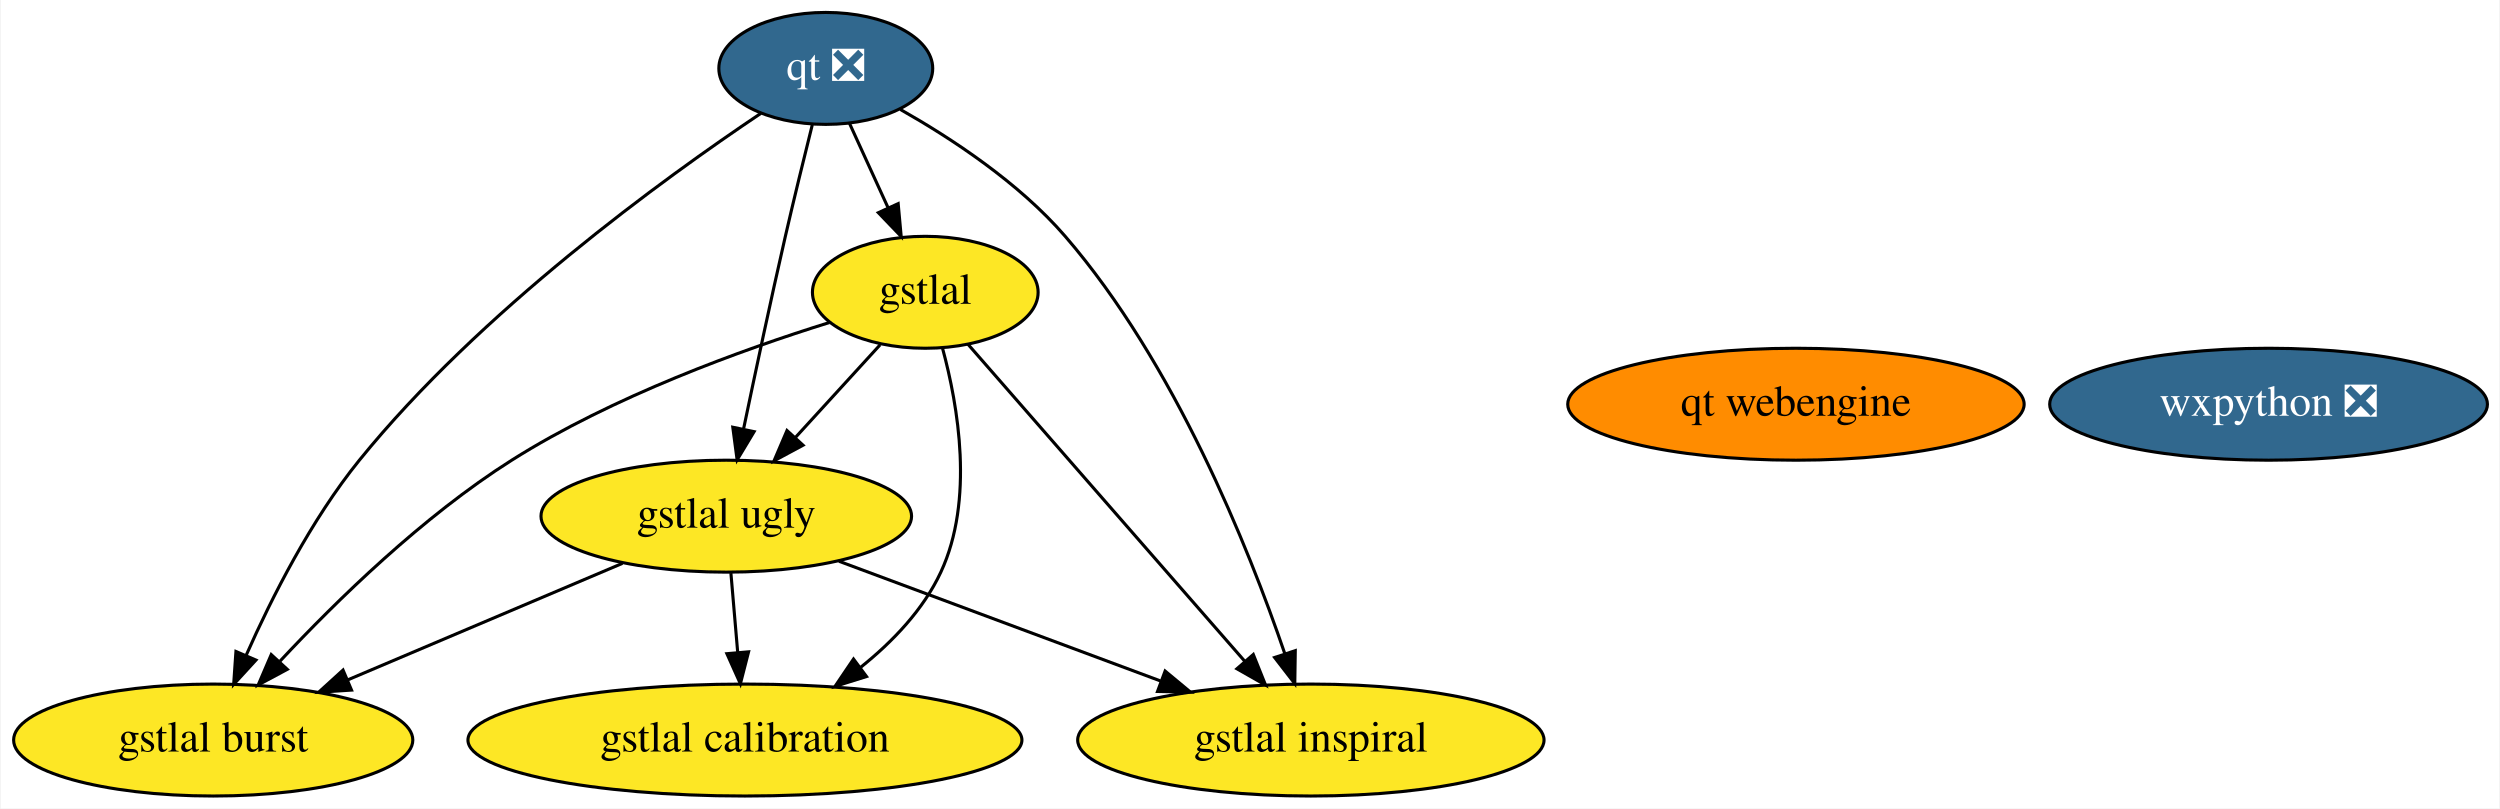
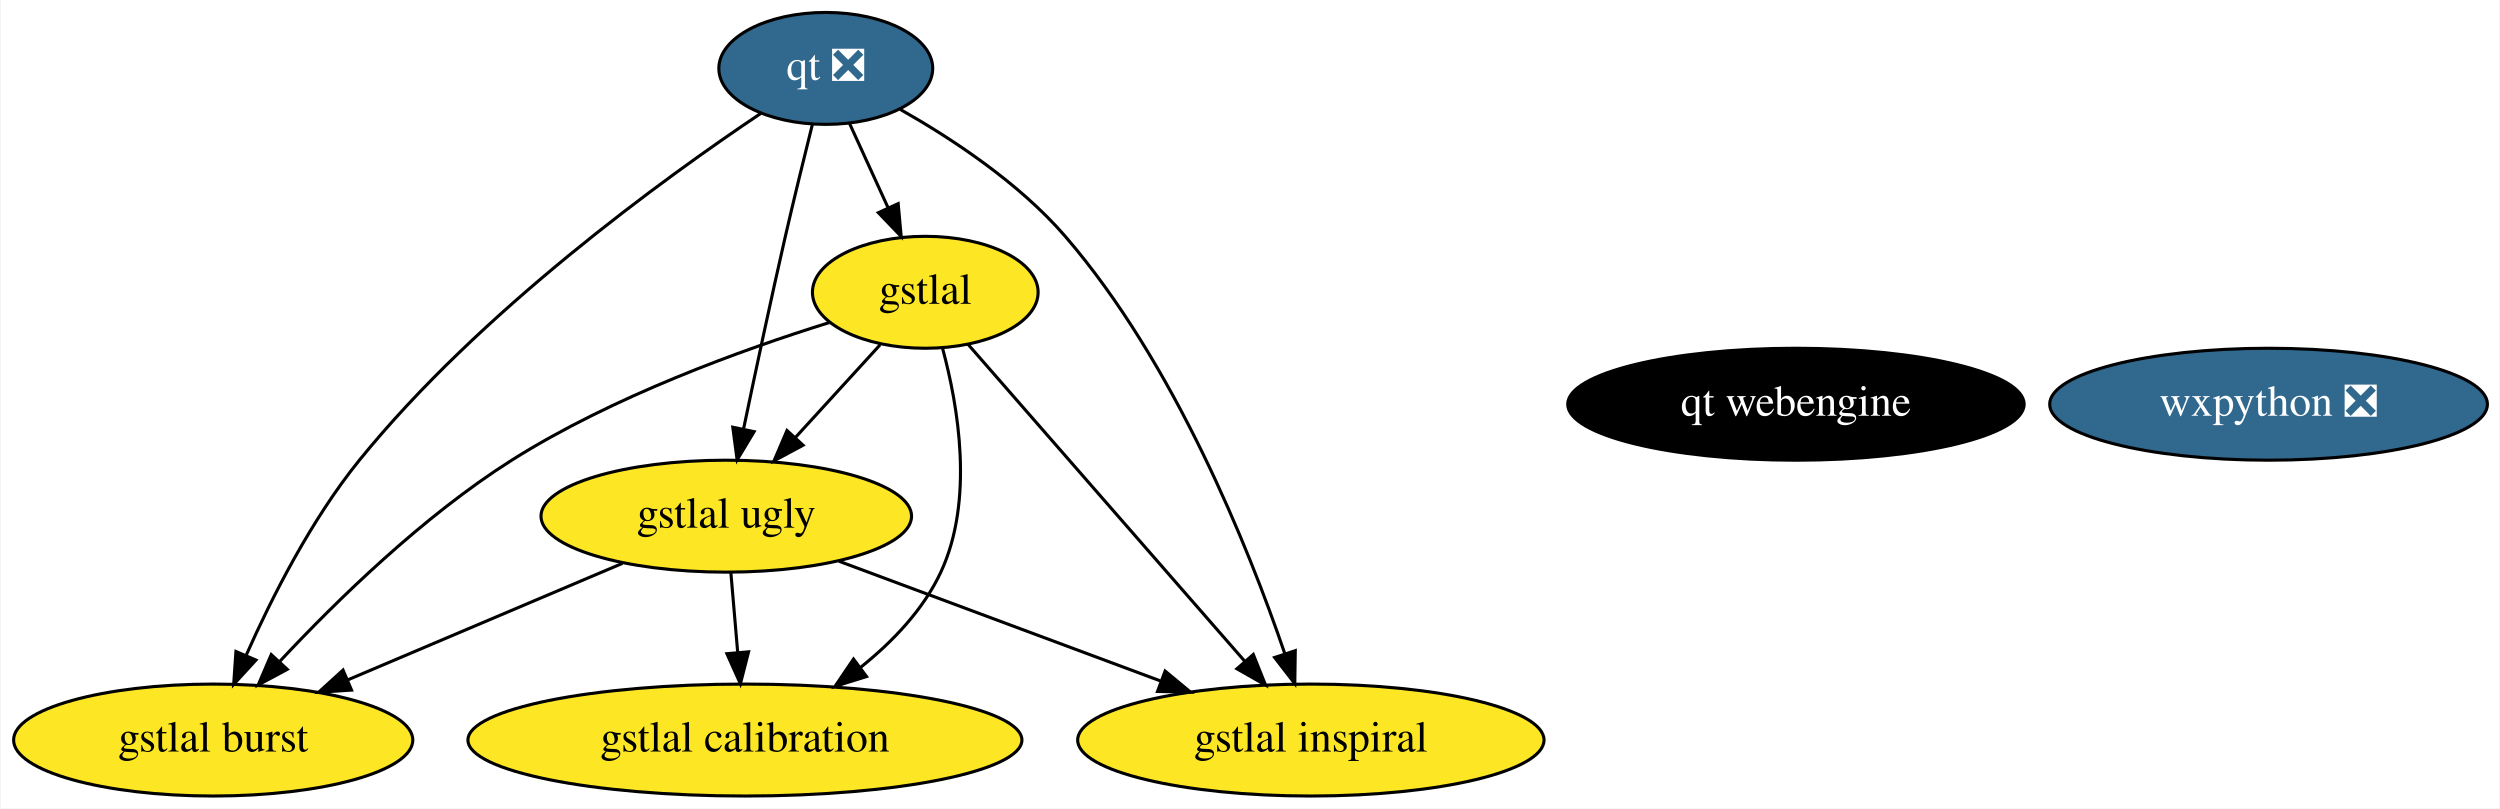
<svg xmlns="http://www.w3.org/2000/svg" xmlns:xlink="http://www.w3.org/1999/xlink" width="804pt" height="260pt" viewBox="0.00 0.00 803.54 260.00">
  <g id="graph0" class="graph" transform="scale(1 1) rotate(0) translate(4 256)">
    <polygon fill="white" stroke="transparent" points="-4,4 -4,-256 799.54,-256 799.54,4 -4,4" />
    <g id="node1" class="node">
      <g id="a_node1">
        <a xlink:href="https://github.com/conda-forge/qt-feedstock/pull/220" xlink:title="qt ❎">
          <ellipse fill="#31688e" stroke="black" cx="261.34" cy="-234" rx="34.39" ry="18" />
          <text text-anchor="middle" x="261.34" y="-230.3" font-family="Times,serif" font-size="14.00" fill="white">qt ❎</text>
        </a>
      </g>
    </g>
    <g id="node3" class="node">
      <g id="a_node3">
        <a xlink:href="https://github.com/conda-forge/gstlal-feedstock" xlink:title="gstlal">
          <ellipse fill="#fde725" stroke="black" cx="293.34" cy="-162" rx="36.29" ry="18" />
          <text text-anchor="middle" x="293.34" y="-158.3" font-family="Times,serif" font-size="14.00">gstlal</text>
        </a>
      </g>
    </g>
-     <g id="edge2" class="edge">
+     <g id="edge1" class="edge">
      <path fill="none" stroke="black" d="M268.93,-216.41C272.66,-208.25 277.24,-198.22 281.43,-189.07" />
      <polygon fill="black" stroke="black" points="284.62,-190.51 285.59,-179.96 278.25,-187.6 284.62,-190.51" />
    </g>
    <g id="node4" class="node">
      <g id="a_node4">
        <a xlink:href="https://github.com/conda-forge/gstlal-ugly-feedstock" xlink:title="gstlal ugly">
          <ellipse fill="#fde725" stroke="black" cx="229.34" cy="-90" rx="59.59" ry="18" />
          <text text-anchor="middle" x="229.34" y="-86.3" font-family="Times,serif" font-size="14.00">gstlal ugly</text>
        </a>
      </g>
    </g>
-     <g id="edge1" class="edge">
+     <g id="edge2" class="edge">
      <path fill="none" stroke="black" d="M257,-215.85C254.41,-205.48 251.1,-192 248.34,-180 243.61,-159.34 238.62,-135.89 234.94,-118.25" />
      <polygon fill="black" stroke="black" points="238.29,-117.18 232.83,-108.1 231.44,-118.6 238.29,-117.18" />
    </g>
    <g id="node5" class="node">
      <g id="a_node5">
        <a xlink:href="https://github.com/conda-forge/gstlal-burst-feedstock" xlink:title="gstlal burst">
          <ellipse fill="#fde725" stroke="black" cx="64.34" cy="-18" rx="64.19" ry="18" />
          <text text-anchor="middle" x="64.34" y="-14.3" font-family="Times,serif" font-size="14.00">gstlal burst</text>
        </a>
      </g>
    </g>
    <g id="edge3" class="edge">
      <path fill="none" stroke="black" d="M240.47,-219.55C209.29,-198.66 150.08,-155.8 111.34,-108 95.87,-88.9 83.2,-63.91 74.94,-45.27" />
      <polygon fill="black" stroke="black" points="78.08,-43.72 70.92,-35.91 71.65,-46.48 78.08,-43.72" />
    </g>
    <g id="node6" class="node">
      <g id="a_node6">
        <a xlink:href="https://github.com/conda-forge/gstlal-inspiral-feedstock" xlink:title="gstlal inspiral">
          <ellipse fill="#fde725" stroke="black" cx="417.34" cy="-18" rx="74.99" ry="18" />
          <text text-anchor="middle" x="417.34" y="-14.3" font-family="Times,serif" font-size="14.00">gstlal inspiral</text>
        </a>
      </g>
    </g>
    <g id="edge4" class="edge">
      <path fill="none" stroke="black" d="M285.3,-220.81C301.86,-211.44 323.5,-197.2 338.34,-180 373.56,-139.2 397.27,-79.97 408.93,-45.88" />
      <polygon fill="black" stroke="black" points="412.33,-46.75 412.17,-36.16 405.69,-44.55 412.33,-46.75" />
    </g>
    <g id="node2" class="node">
      <g id="a_node2">
        <a xlink:href="https://github.com/conda-forge/wxpython-feedstock/pull/78" xlink:title="wxpython ❎">
          <ellipse fill="#31688e" stroke="black" cx="725.34" cy="-126" rx="70.39" ry="18" />
          <text text-anchor="middle" x="725.34" y="-122.3" font-family="Times,serif" font-size="14.00" fill="white">wxpython ❎</text>
        </a>
      </g>
    </g>
    <g id="edge8" class="edge">
      <path fill="none" stroke="black" d="M278.82,-145.12C270.79,-136.33 260.64,-125.23 251.63,-115.37" />
      <polygon fill="black" stroke="black" points="254.03,-112.82 244.7,-107.8 248.87,-117.54 254.03,-112.82" />
    </g>
    <g id="edge5" class="edge">
      <path fill="none" stroke="black" d="M262.51,-152.28C234.53,-143.57 192.81,-128.51 160.34,-108 131.8,-89.97 104.06,-62.9 85.8,-43.35" />
      <polygon fill="black" stroke="black" points="88.16,-40.74 78.82,-35.74 83,-45.48 88.16,-40.74" />
    </g>
    <g id="edge7" class="edge">
      <path fill="none" stroke="black" d="M307.09,-145.26C328.64,-120.58 370.57,-72.57 396.05,-43.38" />
      <polygon fill="black" stroke="black" points="398.83,-45.52 402.77,-35.69 393.56,-40.92 398.83,-45.52" />
    </g>
    <g id="node7" class="node">
      <g id="a_node7">
        <a xlink:href="https://github.com/conda-forge/gstlal-calibration-feedstock" xlink:title="gstlal calibration">
          <ellipse fill="#fde725" stroke="black" cx="235.34" cy="-18" rx="89.08" ry="18" />
          <text text-anchor="middle" x="235.34" y="-14.3" font-family="Times,serif" font-size="14.00">gstlal calibration</text>
        </a>
      </g>
    </g>
    <g id="edge6" class="edge">
      <path fill="none" stroke="black" d="M298.88,-144.03C303.93,-125.43 309.12,-95.15 298.34,-72 292.73,-59.94 282.86,-49.64 272.58,-41.41" />
      <polygon fill="black" stroke="black" points="274.44,-38.43 264.32,-35.27 270.26,-44.05 274.44,-38.43" />
    </g>
    <g id="edge9" class="edge">
      <path fill="none" stroke="black" d="M195.95,-74.83C170.52,-64.04 135.28,-49.09 107.67,-37.38" />
      <polygon fill="black" stroke="black" points="108.82,-34.07 98.25,-33.38 106.09,-40.51 108.82,-34.07" />
    </g>
    <g id="edge11" class="edge">
      <path fill="none" stroke="black" d="M265.59,-75.5C294.99,-64.56 336.69,-49.03 368.94,-37.02" />
      <polygon fill="black" stroke="black" points="370.47,-40.19 378.62,-33.42 368.03,-33.63 370.47,-40.19" />
    </g>
    <g id="edge10" class="edge">
      <path fill="none" stroke="black" d="M230.83,-71.7C231.49,-63.98 232.28,-54.71 233.02,-46.11" />
      <polygon fill="black" stroke="black" points="236.51,-46.37 233.88,-36.1 229.54,-45.77 236.51,-46.37" />
    </g>
    <g id="node8" class="node">
      <g id="a_node8">
        <a xlink:href="https://github.com/conda-forge/qt-webengine-feedstock" xlink:title="qt webengine">
-           <ellipse fill="#ff8c00" stroke="black" cx="573.34" cy="-126" rx="73.39" ry="18" />
-           <text text-anchor="middle" x="573.34" y="-122.3" font-family="Times,serif" font-size="14.00">qt webengine</text>
+           <ellipse fill="#000000" stroke="black" cx="573.34" cy="-126" rx="73.39" ry="18" />
+           <text text-anchor="middle" x="573.34" y="-122.3" font-family="Times,serif" font-size="14.00" fill="white">qt webengine</text>
        </a>
      </g>
    </g>
  </g>
</svg>
